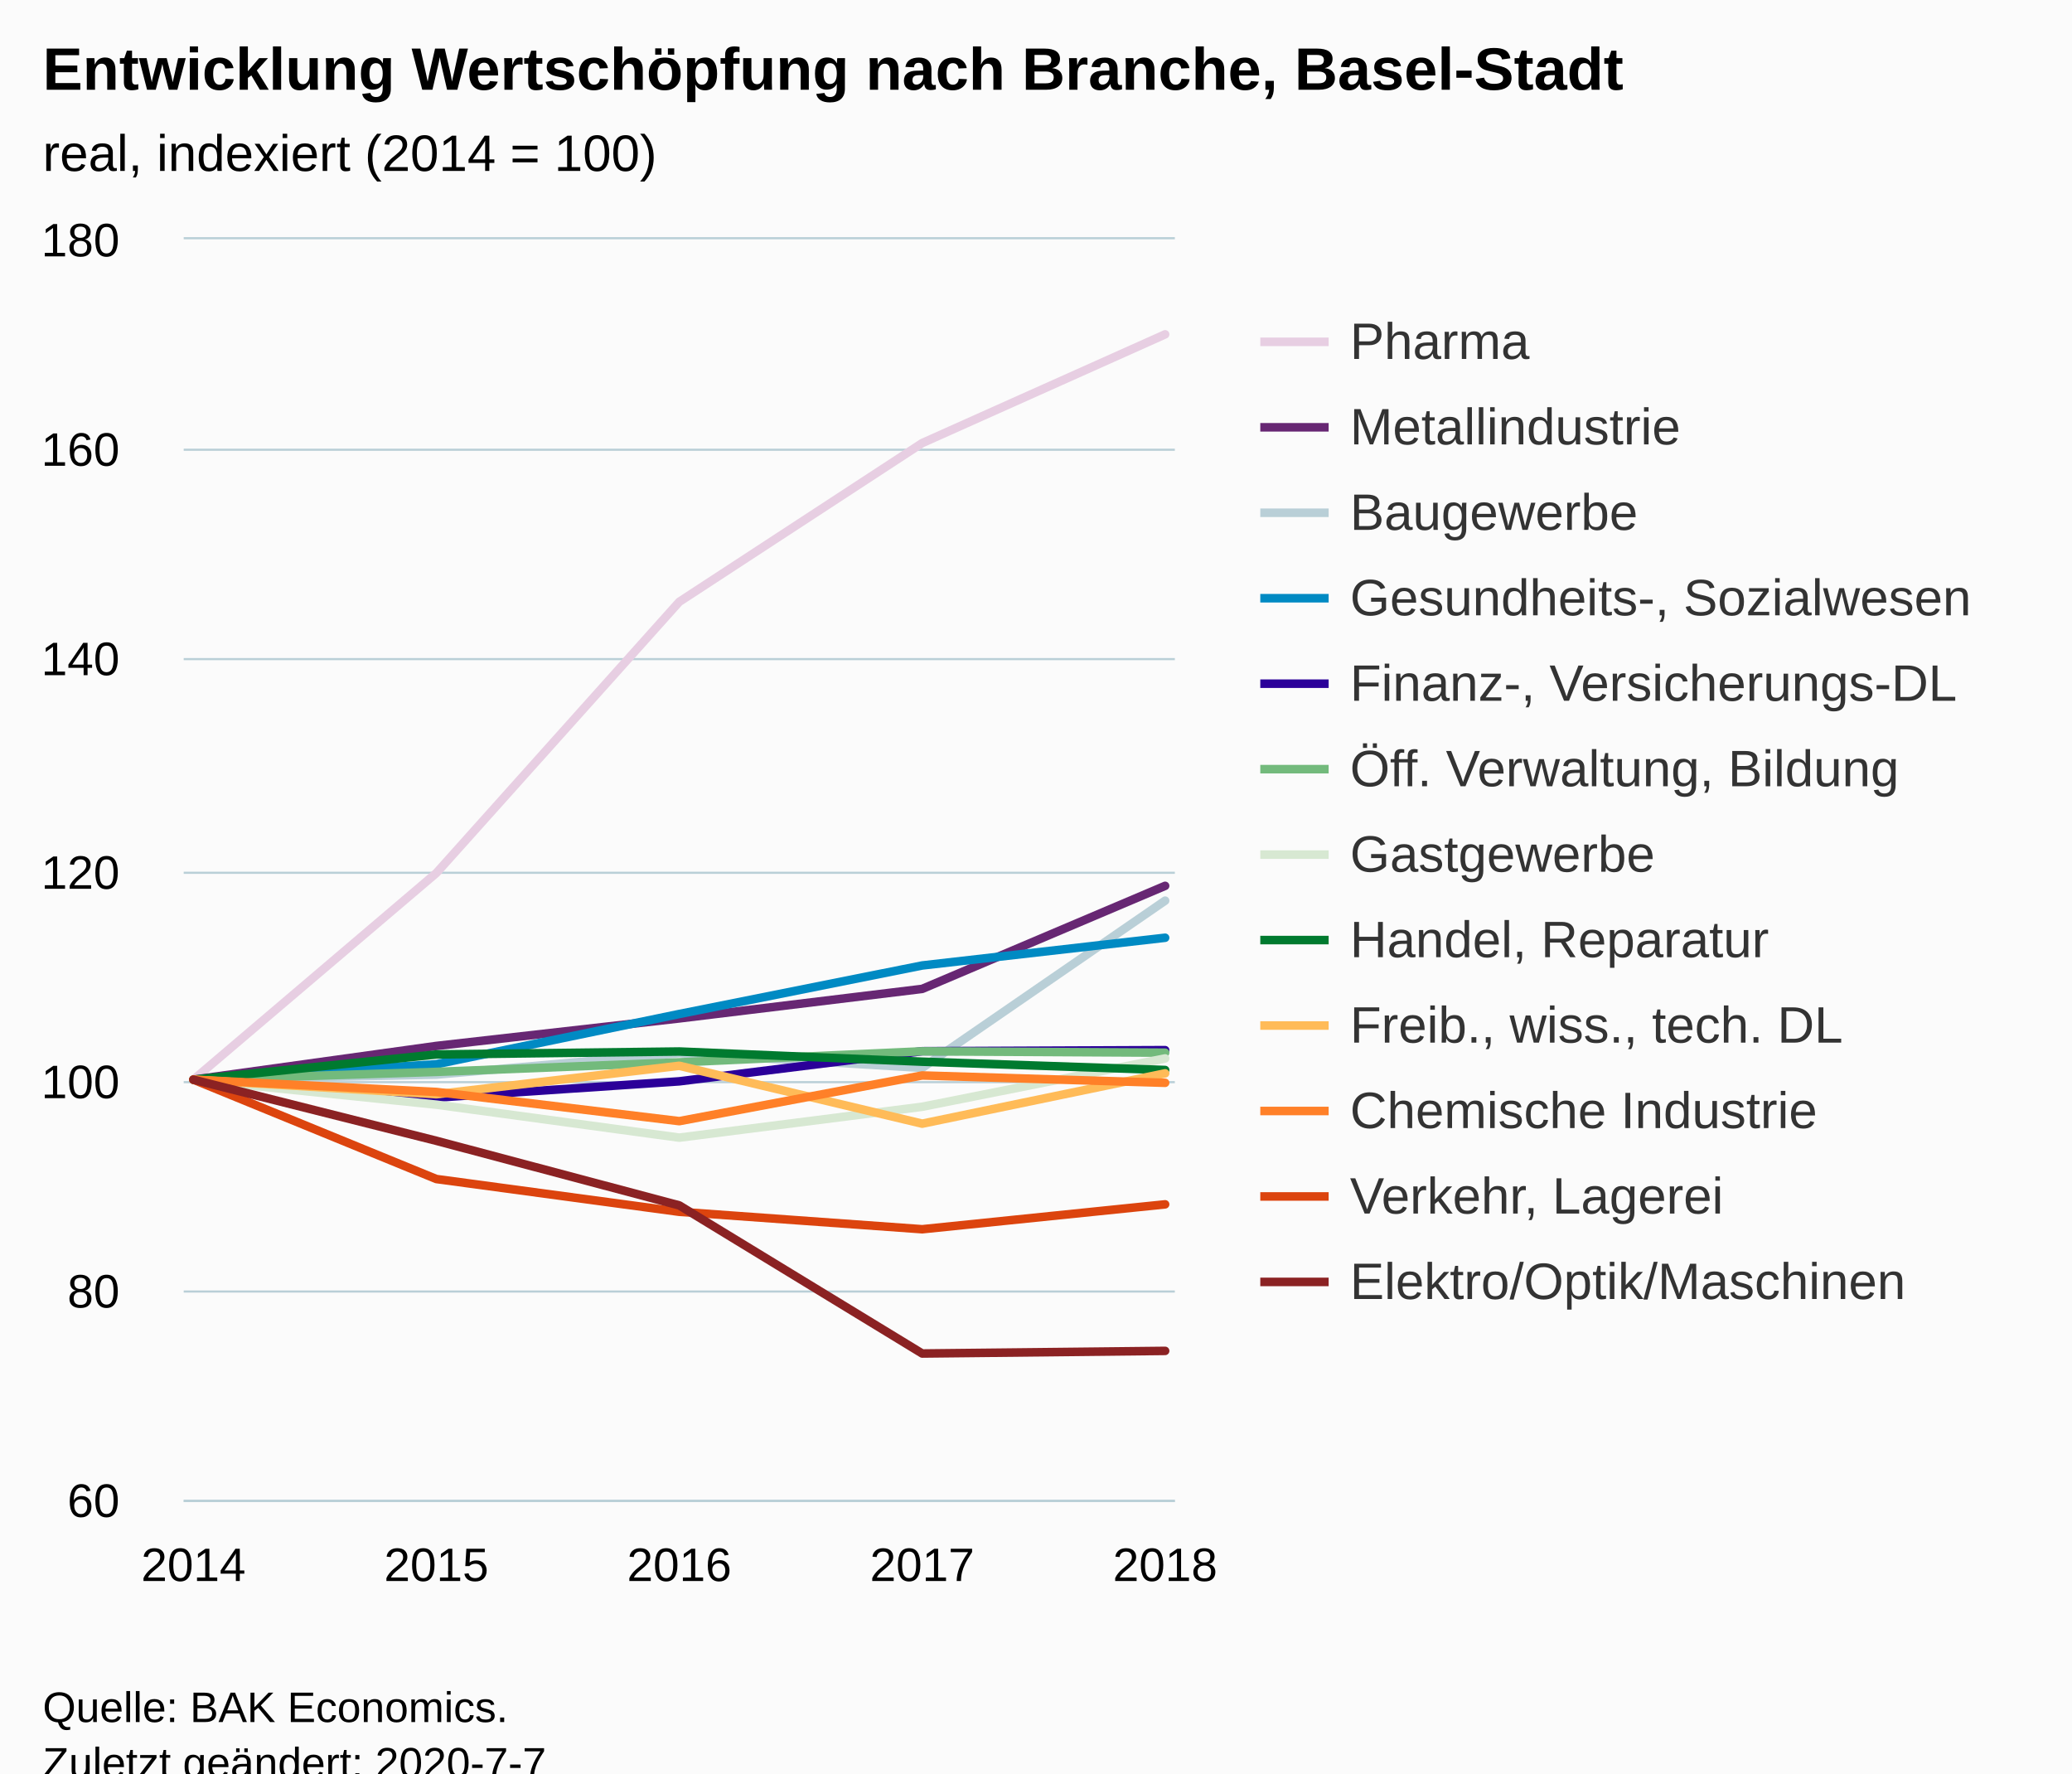
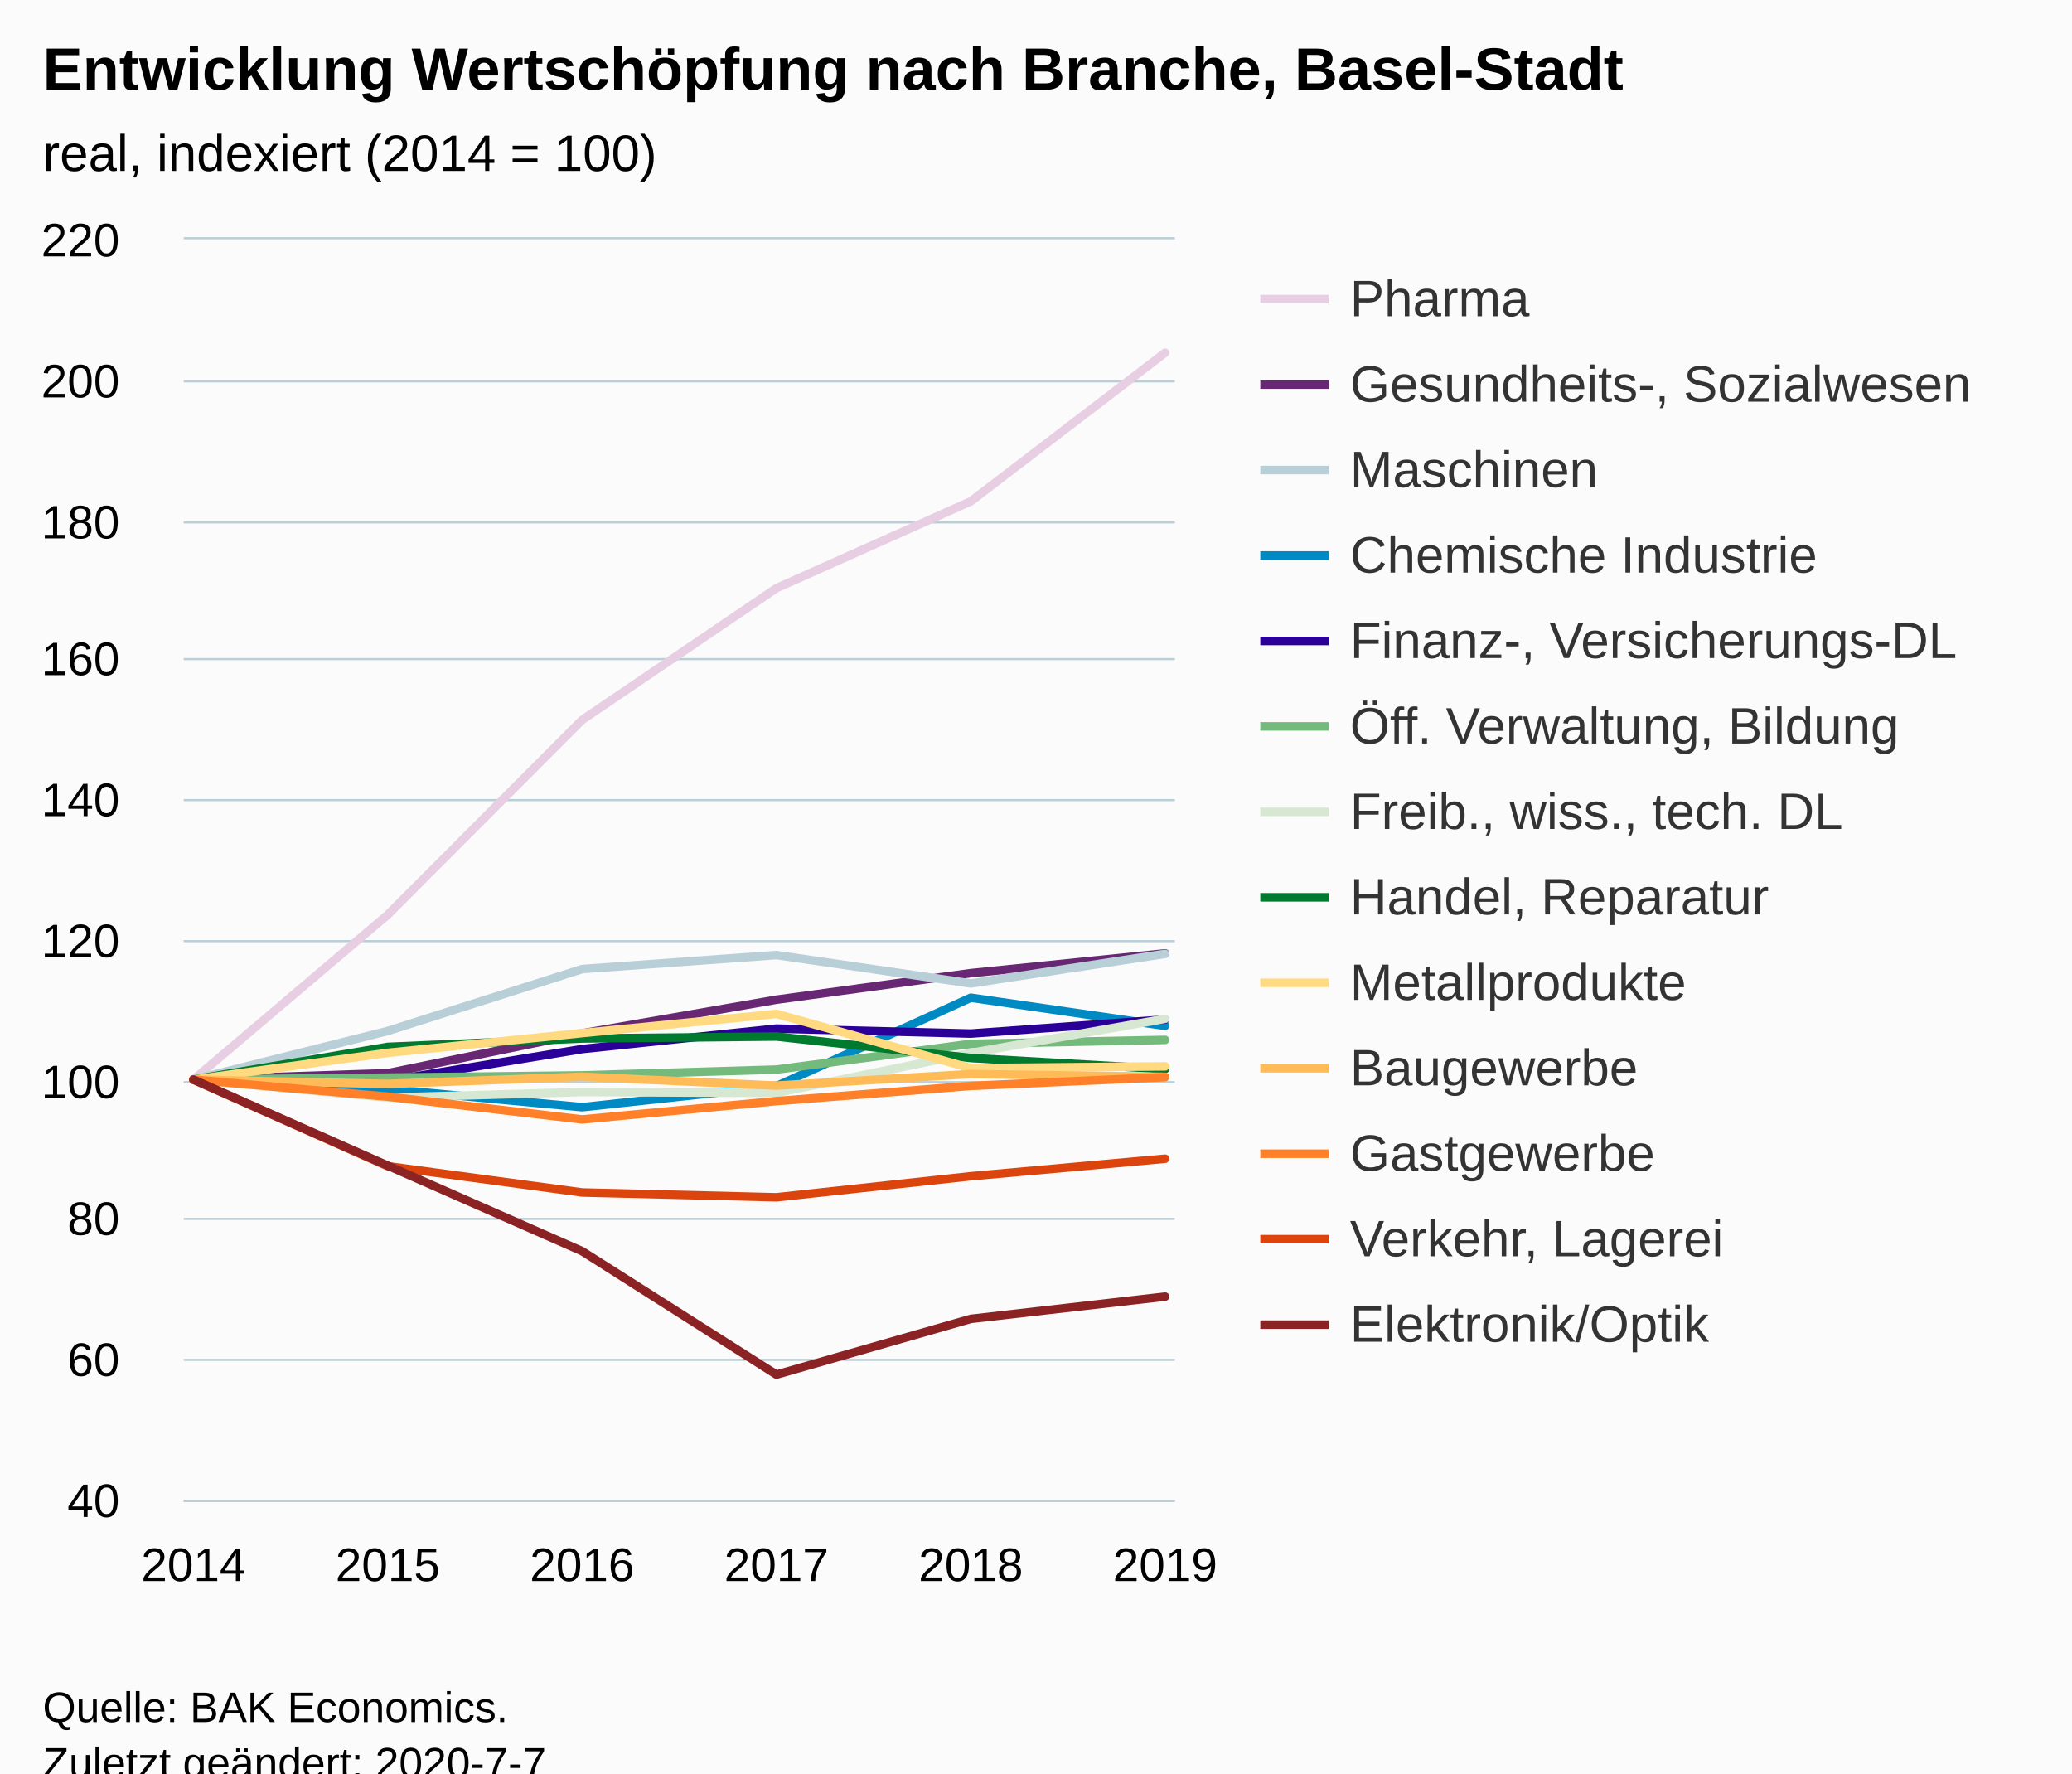
<svg xmlns="http://www.w3.org/2000/svg" version="1.1" class="highcharts-root" style="font-family:Arial;font-size:12px;" viewBox="0 0 485 415">
  <defs>
-     <clipPath id="highcharts-fdzsf23-66-">
+     <clipPath id="highcharts-2fx3riu-85-">
      <rect x="0" y="0" width="232" height="295" fill="none" />
    </clipPath>
-     <clipPath id="highcharts-fdzsf23-72-">
+     <clipPath id="highcharts-2fx3riu-92-">
      <rect x="0" y="0" width="232" height="295" fill="none" />
+     </clipPath>
+     <clipPath id="highcharts-2fx3riu-165-">
+       <rect x="43" y="56" width="232" height="295" fill="none" />
    </clipPath>
  </defs>
  <rect fill="#fbfbfb" class="highcharts-background" x="0" y="0" width="485" height="428" rx="0" ry="0" />
  <rect fill="none" class="highcharts-plot-background" x="43" y="56" width="232" height="295" />
  <g class="highcharts-pane-group" data-z-index="0" />
  <g class="highcharts-grid highcharts-xaxis-grid" data-z-index="1">
    <path fill="none" data-z-index="1" class="highcharts-grid-line" d="M 44.5 56 L 44.5 351" opacity="1" />
-     <path fill="none" data-z-index="1" class="highcharts-grid-line" d="M 101.5 56 L 101.5 351" opacity="1" />
-     <path fill="none" data-z-index="1" class="highcharts-grid-line" d="M 158.5 56 L 158.5 351" opacity="1" />
-     <path fill="none" data-z-index="1" class="highcharts-grid-line" d="M 215.5 56 L 215.5 351" opacity="1" />
+     <path fill="none" data-z-index="1" class="highcharts-grid-line" d="M 90.5 56 L 90.5 351" opacity="1" />
+     <path fill="none" data-z-index="1" class="highcharts-grid-line" d="M 135.5 56 L 135.5 351" opacity="1" />
+     <path fill="none" data-z-index="1" class="highcharts-grid-line" d="M 181.5 56 L 181.5 351" opacity="1" />
+     <path fill="none" data-z-index="1" class="highcharts-grid-line" d="M 226.5 56 L 226.5 351" opacity="1" />
    <path fill="none" data-z-index="1" class="highcharts-grid-line" d="M 272.5 56 L 272.5 351" opacity="1" />
  </g>
  <g class="highcharts-grid highcharts-yaxis-grid" data-z-index="1">
    <path fill="none" stroke="#B9CFD7" stroke-width="0.5" data-z-index="1" class="highcharts-grid-line" d="M 43 351.25 L 275 351.25" opacity="1" />
-     <path fill="none" stroke="#B9CFD7" stroke-width="0.5" data-z-index="1" class="highcharts-grid-line" d="M 43 302.25 L 275 302.25" opacity="1" />
+     <path fill="none" stroke="#B9CFD7" stroke-width="0.5" data-z-index="1" class="highcharts-grid-line" d="M 43 318.25 L 275 318.25" opacity="1" />
+     <path fill="none" stroke="#B9CFD7" stroke-width="0.5" data-z-index="1" class="highcharts-grid-line" d="M 43 285.25 L 275 285.25" opacity="1" />
    <path fill="none" stroke="#B9CFD7" stroke-width="0.5" data-z-index="1" class="highcharts-grid-line" d="M 43 253.25 L 275 253.25" opacity="1" />
-     <path fill="none" stroke="#B9CFD7" stroke-width="0.5" data-z-index="1" class="highcharts-grid-line" d="M 43 204.25 L 275 204.25" opacity="1" />
+     <path fill="none" stroke="#B9CFD7" stroke-width="0.5" data-z-index="1" class="highcharts-grid-line" d="M 43 220.25 L 275 220.25" opacity="1" />
+     <path fill="none" stroke="#B9CFD7" stroke-width="0.5" data-z-index="1" class="highcharts-grid-line" d="M 43 187.25 L 275 187.25" opacity="1" />
    <path fill="none" stroke="#B9CFD7" stroke-width="0.5" data-z-index="1" class="highcharts-grid-line" d="M 43 154.25 L 275 154.25" opacity="1" />
-     <path fill="none" stroke="#B9CFD7" stroke-width="0.5" data-z-index="1" class="highcharts-grid-line" d="M 43 105.25 L 275 105.25" opacity="1" />
+     <path fill="none" stroke="#B9CFD7" stroke-width="0.5" data-z-index="1" class="highcharts-grid-line" d="M 43 122.25 L 275 122.25" opacity="1" />
+     <path fill="none" stroke="#B9CFD7" stroke-width="0.5" data-z-index="1" class="highcharts-grid-line" d="M 43 89.25 L 275 89.25" opacity="1" />
    <path fill="none" stroke="#B9CFD7" stroke-width="0.5" data-z-index="1" class="highcharts-grid-line" d="M 43 55.75 L 275 55.75" opacity="1" />
  </g>
  <rect fill="none" class="highcharts-plot-border" data-z-index="1" x="43" y="56" width="232" height="295" />
  <g class="highcharts-axis highcharts-xaxis" data-z-index="2">
    <path fill="none" class="highcharts-axis-line" stroke="#B9CFD7" stroke-width="0.5" data-z-index="7" d="M 43 351.25 L 275 351.25" />
  </g>
  <g class="highcharts-axis highcharts-yaxis" data-z-index="2">
    <path fill="none" class="highcharts-axis-line" data-z-index="7" d="M 43 56 L 43 351" />
  </g>
  <g class="highcharts-series-group" data-z-index="3">
-     <g class="highcharts-series highcharts-series-0 highcharts-line-series" data-z-index="0.1" opacity="1" transform="translate(43,56) scale(1 1)" clip-path="url(#highcharts-fdzsf23-72-)">
-       <path fill="none" d="M 2.275 196.667 L 59.137 148.311 L 116 84.837 L 172.863 47.692 L 229.725 22.248" class="highcharts-graph" data-z-index="1" stroke="#E7CEE2" stroke-width="2" stroke-linejoin="round" stroke-linecap="round" />
+     <g class="highcharts-series highcharts-series-0 highcharts-line-series" data-z-index="0.1" opacity="1" transform="translate(43,56) scale(1 1)" clip-path="url(#highcharts-2fx3riu-92-)">
+       <path fill="none" d="M 2.275 196.667 L 47.765 158.071 L 93.255 112.493 L 138.745 81.649 L 184.235 61.327 L 229.725 26.55" class="highcharts-graph" data-z-index="1" stroke="#E7CEE2" stroke-width="2" stroke-linejoin="round" stroke-linecap="round" />
    </g>
    <g class="highcharts-markers highcharts-series-0 highcharts-line-series" data-z-index="0.1" opacity="1" transform="translate(43,56) scale(1 1)" clip-path="none" />
-     <g class="highcharts-series highcharts-series-1 highcharts-line-series" data-z-index="0.1" opacity="1" transform="translate(43,56) scale(1 1)" clip-path="url(#highcharts-fdzsf23-72-)">
-       <path fill="none" d="M 2.275 196.667 L 59.137 188.775 L 116 182.335 L 172.863 175.427 L 229.725 151.31" class="highcharts-graph" data-z-index="1" stroke="#672773" stroke-width="2" stroke-linejoin="round" stroke-linecap="round" />
+     <g class="highcharts-series highcharts-series-1 highcharts-line-series" data-z-index="0.1" opacity="1" transform="translate(43,56) scale(1 1)" clip-path="url(#highcharts-2fx3riu-92-)">
+       <path fill="none" d="M 2.275 196.667 L 47.765 195.159 L 93.255 185.834 L 138.745 177.951 L 184.235 171.739 L 229.725 167.118" class="highcharts-graph" data-z-index="1" stroke="#672773" stroke-width="2" stroke-linejoin="round" stroke-linecap="round" />
    </g>
    <g class="highcharts-markers highcharts-series-1 highcharts-line-series" data-z-index="0.1" opacity="1" transform="translate(43,56) scale(1 1)" clip-path="none" />
-     <g class="highcharts-series highcharts-series-2 highcharts-line-series" data-z-index="0.1" opacity="1" transform="translate(43,56) scale(1 1)" clip-path="url(#highcharts-fdzsf23-72-)">
-       <path fill="none" d="M 2.275 196.667 L 59.137 195.487 L 116 190.472 L 172.863 193.913 L 229.725 154.777" class="highcharts-graph" data-z-index="1" stroke="#B9CFD7" stroke-width="2" stroke-linejoin="round" stroke-linecap="round" />
+     <g class="highcharts-series highcharts-series-2 highcharts-line-series" data-z-index="0.1" opacity="1" transform="translate(43,56) scale(1 1)" clip-path="url(#highcharts-2fx3riu-92-)">
+       <path fill="none" d="M 2.275 196.667 L 47.765 185.276 L 93.255 170.789 L 138.745 167.511 L 184.235 174.148 L 229.725 167.232" class="highcharts-graph" data-z-index="1" stroke="#B9CFD7" stroke-width="2" stroke-linejoin="round" stroke-linecap="round" />
    </g>
    <g class="highcharts-markers highcharts-series-2 highcharts-line-series" data-z-index="0.1" opacity="1" transform="translate(43,56) scale(1 1)" clip-path="none" />
-     <g class="highcharts-series highcharts-series-3 highcharts-line-series" data-z-index="0.1" opacity="1" transform="translate(43,56) scale(1 1)" clip-path="url(#highcharts-fdzsf23-72-)">
-       <path fill="none" d="M 2.275 196.667 L 59.137 193.053 L 116 181.302 L 172.863 169.945 L 229.725 163.455" class="highcharts-graph" data-z-index="1" stroke="#008AC3" stroke-width="2" stroke-linejoin="round" stroke-linecap="round" />
+     <g class="highcharts-series highcharts-series-3 highcharts-line-series" data-z-index="0.1" opacity="1" transform="translate(43,56) scale(1 1)" clip-path="url(#highcharts-2fx3riu-92-)">
+       <path fill="none" d="M 2.275 196.667 L 47.765 198.863 L 93.255 203.108 L 138.745 198.191 L 184.235 177.492 L 229.725 184.08" class="highcharts-graph" data-z-index="1" stroke="#008AC3" stroke-width="2" stroke-linejoin="round" stroke-linecap="round" />
    </g>
    <g class="highcharts-markers highcharts-series-3 highcharts-line-series" data-z-index="0.1" opacity="1" transform="translate(43,56) scale(1 1)" clip-path="none" />
-     <g class="highcharts-series highcharts-series-4 highcharts-line-series" data-z-index="0.1" opacity="1" transform="translate(43,56) scale(1 1)" clip-path="url(#highcharts-fdzsf23-72-)">
-       <path fill="none" d="M 2.275 196.667 L 59.137 200.87 L 116 197.06 L 172.863 190.005 L 229.725 189.759" class="highcharts-graph" data-z-index="1" stroke="#2B0099" stroke-width="2" stroke-linejoin="round" stroke-linecap="round" />
+     <g class="highcharts-series highcharts-series-4 highcharts-line-series" data-z-index="0.1" opacity="1" transform="translate(43,56) scale(1 1)" clip-path="url(#highcharts-2fx3riu-92-)">
+       <path fill="none" d="M 2.275 196.667 L 47.765 196.962 L 93.255 189.505 L 138.745 184.719 L 184.235 185.883 L 229.725 182.589" class="highcharts-graph" data-z-index="1" stroke="#2B0099" stroke-width="2" stroke-linejoin="round" stroke-linecap="round" />
    </g>
    <g class="highcharts-markers highcharts-series-4 highcharts-line-series" data-z-index="0.1" opacity="1" transform="translate(43,56) scale(1 1)" clip-path="none" />
-     <g class="highcharts-series highcharts-series-5 highcharts-line-series" data-z-index="0.1" opacity="1" transform="translate(43,56) scale(1 1)" clip-path="url(#highcharts-fdzsf23-72-)">
-       <path fill="none" d="M 2.275 196.667 L 59.137 194.848 L 116 192.61 L 172.863 190.029 L 229.725 190.349" class="highcharts-graph" data-z-index="1" stroke="#73BA7C" stroke-width="2" stroke-linejoin="round" stroke-linecap="round" />
+     <g class="highcharts-series highcharts-series-5 highcharts-line-series" data-z-index="0.1" opacity="1" transform="translate(43,56) scale(1 1)" clip-path="url(#highcharts-2fx3riu-92-)">
+       <path fill="none" d="M 2.275 196.667 L 47.765 196.191 L 93.255 195.667 L 138.745 194.307 L 184.235 188.292 L 229.725 187.358" class="highcharts-graph" data-z-index="1" stroke="#73BA7C" stroke-width="2" stroke-linejoin="round" stroke-linecap="round" />
    </g>
    <g class="highcharts-markers highcharts-series-5 highcharts-line-series" data-z-index="0.1" opacity="1" transform="translate(43,56) scale(1 1)" clip-path="none" />
-     <g class="highcharts-series highcharts-series-6 highcharts-line-series" data-z-index="0.1" opacity="1" transform="translate(43,56) scale(1 1)" clip-path="url(#highcharts-fdzsf23-72-)">
-       <path fill="none" d="M 2.275 196.667 L 59.137 202.517 L 116 210.237 L 172.863 203.009 L 229.725 191.701" class="highcharts-graph" data-z-index="1" stroke="#D7E8D2" stroke-width="2" stroke-linejoin="round" stroke-linecap="round" />
+     <g class="highcharts-series highcharts-series-6 highcharts-line-series" data-z-index="0.1" opacity="1" transform="translate(43,56) scale(1 1)" clip-path="url(#highcharts-2fx3riu-92-)">
+       <path fill="none" d="M 2.275 196.667 L 47.765 200.879 L 93.255 199.567 L 138.745 199.764 L 184.235 190.423 L 229.725 182.425" class="highcharts-graph" data-z-index="1" stroke="#D7E8D2" stroke-width="2" stroke-linejoin="round" stroke-linecap="round" />
    </g>
    <g class="highcharts-markers highcharts-series-6 highcharts-line-series" data-z-index="0.1" opacity="1" transform="translate(43,56) scale(1 1)" clip-path="none" />
-     <g class="highcharts-series highcharts-series-7 highcharts-line-series" data-z-index="0.1" opacity="1" transform="translate(43,56) scale(1 1)" clip-path="url(#highcharts-fdzsf23-72-)">
-       <path fill="none" d="M 2.275 196.667 L 59.137 190.767 L 116 190.078 L 172.863 192.463 L 229.725 194.405" class="highcharts-graph" data-z-index="1" stroke="#007A2F" stroke-width="2" stroke-linejoin="round" stroke-linecap="round" />
+     <g class="highcharts-series highcharts-series-7 highcharts-line-series" data-z-index="0.1" opacity="1" transform="translate(43,56) scale(1 1)" clip-path="url(#highcharts-2fx3riu-92-)">
+       <path fill="none" d="M 2.275 196.667 L 47.765 188.997 L 93.255 187.03 L 138.745 186.571 L 184.235 191.602 L 229.725 194.192" class="highcharts-graph" data-z-index="1" stroke="#007A2F" stroke-width="2" stroke-linejoin="round" stroke-linecap="round" />
    </g>
    <g class="highcharts-markers highcharts-series-7 highcharts-line-series" data-z-index="0.1" opacity="1" transform="translate(43,56) scale(1 1)" clip-path="none" />
-     <g class="highcharts-series highcharts-series-8 highcharts-line-series" data-z-index="0.1" opacity="1" transform="translate(43,56) scale(1 1)" clip-path="url(#highcharts-fdzsf23-72-)">
-       <path fill="none" d="M 2.275 196.667 L 59.137 200.084 L 116 193.422 L 172.863 206.967 L 229.725 195.192" class="highcharts-graph" data-z-index="1" stroke="#FFBB58" stroke-width="2" stroke-linejoin="round" stroke-linecap="round" />
+     <g class="highcharts-series highcharts-series-8 highcharts-line-series" data-z-index="0.1" opacity="1" transform="translate(43,56) scale(1 1)" clip-path="url(#highcharts-2fx3riu-92-)">
+       <path fill="none" d="M 2.275 196.667 L 47.765 190.39 L 93.255 185.768 L 138.745 181.278 L 184.235 193.979 L 229.725 193.553" class="highcharts-graph" data-z-index="1" stroke="#FFDA80" stroke-width="2" stroke-linejoin="round" stroke-linecap="round" />
    </g>
    <g class="highcharts-markers highcharts-series-8 highcharts-line-series" data-z-index="0.1" opacity="1" transform="translate(43,56) scale(1 1)" clip-path="none" />
-     <g class="highcharts-series highcharts-series-9 highcharts-line-series" data-z-index="0.1" opacity="1" transform="translate(43,56) scale(1 1)" clip-path="url(#highcharts-fdzsf23-72-)">
-       <path fill="none" d="M 2.275 196.667 L 59.137 199.543 L 116 206.377 L 172.863 195.683 L 229.725 197.404" class="highcharts-graph" data-z-index="1" stroke="#FF8028" stroke-width="2" stroke-linejoin="round" stroke-linecap="round" />
+     <g class="highcharts-series highcharts-series-9 highcharts-line-series" data-z-index="0.1" opacity="1" transform="translate(43,56) scale(1 1)" clip-path="url(#highcharts-2fx3riu-92-)">
+       <path fill="none" d="M 2.275 196.667 L 47.765 197.666 L 93.255 195.978 L 138.745 198.06 L 184.235 195.356 L 229.725 196.011" class="highcharts-graph" data-z-index="1" stroke="#FFBB58" stroke-width="2" stroke-linejoin="round" stroke-linecap="round" />
    </g>
    <g class="highcharts-markers highcharts-series-9 highcharts-line-series" data-z-index="0.1" opacity="1" transform="translate(43,56) scale(1 1)" clip-path="none" />
-     <g class="highcharts-series highcharts-series-10 highcharts-line-series" data-z-index="0.1" opacity="1" transform="translate(43,56) scale(1 1)" clip-path="url(#highcharts-fdzsf23-72-)">
-       <path fill="none" d="M 2.275 196.667 L 59.137 219.922 L 116 227.592 L 172.863 231.673 L 229.725 225.847" class="highcharts-graph" data-z-index="1" stroke="#DC440E" stroke-width="2" stroke-linejoin="round" stroke-linecap="round" />
+     <g class="highcharts-series highcharts-series-10 highcharts-line-series" data-z-index="0.1" opacity="1" transform="translate(43,56) scale(1 1)" clip-path="url(#highcharts-2fx3riu-92-)">
+       <path fill="none" d="M 2.275 196.667 L 47.765 200.649 L 93.255 205.976 L 138.745 201.682 L 184.235 198.125 L 229.725 196.077" class="highcharts-graph" data-z-index="1" stroke="#FF8028" stroke-width="2" stroke-linejoin="round" stroke-linecap="round" />
    </g>
    <g class="highcharts-markers highcharts-series-10 highcharts-line-series" data-z-index="0.1" opacity="1" transform="translate(43,56) scale(1 1)" clip-path="none" />
-     <g class="highcharts-series highcharts-series-11 highcharts-line-series" data-z-index="0.1" opacity="1" transform="translate(43,56) scale(1 1)" clip-path="url(#highcharts-fdzsf23-72-)">
-       <path fill="none" d="M 2.275 196.667 L 59.137 210.974 L 116 226.093 L 172.863 260.755 L 229.725 260.141" class="highcharts-graph" data-z-index="1" stroke="#8B2223" stroke-width="2" stroke-linejoin="round" stroke-linecap="round" />
+     <g class="highcharts-series highcharts-series-11 highcharts-line-series" data-z-index="0.1" opacity="1" transform="translate(43,56) scale(1 1)" clip-path="url(#highcharts-2fx3riu-92-)">
+       <path fill="none" d="M 2.275 196.667 L 47.765 216.923 L 93.255 223.069 L 138.745 224.2 L 184.235 219.267 L 229.725 215.17" class="highcharts-graph" data-z-index="1" stroke="#DC440E" stroke-width="2" stroke-linejoin="round" stroke-linecap="round" />
    </g>
    <g class="highcharts-markers highcharts-series-11 highcharts-line-series" data-z-index="0.1" opacity="1" transform="translate(43,56) scale(1 1)" clip-path="none" />
+     <g class="highcharts-series highcharts-series-12 highcharts-line-series" data-z-index="0.1" opacity="1" transform="translate(43,56) scale(1 1)" clip-path="url(#highcharts-2fx3riu-92-)">
+       <path fill="none" d="M 2.275 196.667 L 47.765 216.792 L 93.255 236.803 L 138.745 265.697 L 184.235 252.651 L 229.725 247.439" class="highcharts-graph" data-z-index="1" stroke="#8B2223" stroke-width="2" stroke-linejoin="round" stroke-linecap="round" />
+     </g>
+     <g class="highcharts-markers highcharts-series-12 highcharts-line-series" data-z-index="0.1" opacity="1" transform="translate(43,56) scale(1 1)" clip-path="none" />
  </g>
  <text x="10" text-anchor="start" class="highcharts-title" data-z-index="4" style="color:#000000;font-size:14px;font-weight:bold;fill:#000000;" y="21">
    <tspan>Entwicklung Wertschöpfung nach Branche, Basel-Stadt</tspan>
  </text>
  <text x="10" text-anchor="start" class="highcharts-subtitle" data-z-index="4" style="color:#000000;font-size:12px;font-weight:normal;fill:#000000;" y="40">
    <tspan>real, indexiert (2014 = 100)</tspan>
  </text>
  <text x="10" text-anchor="start" class="highcharts-caption" data-z-index="4" style="color:#666666;fill:#666666;" y="385" />
-   <g class="highcharts-legend" data-z-index="7" transform="translate(287,66)">
-     <rect fill="none" class="highcharts-legend-box" rx="0" ry="0" x="0" y="0" width="188" height="251" visibility="visible" />
+   <g class="highcharts-legend" data-z-index="7" transform="translate(287,56)">
+     <rect fill="none" class="highcharts-legend-box" rx="0" ry="0" x="0" y="0" width="188" height="271" visibility="visible" />
    <g data-z-index="1">
      <g>
        <g class="highcharts-legend-item highcharts-line-series highcharts-color-undefined highcharts-series-0" data-z-index="1" transform="translate(8,3)">
          <path fill="none" d="M 0 11 L 16 11" class="highcharts-graph" stroke="#E7CEE2" stroke-width="2" />
          <text x="21" style="color:#333333;cursor:pointer;font-size:12px;font-weight:normal;fill:#333333;" text-anchor="start" data-z-index="2" y="15">
            <tspan>Pharma</tspan>
          </text>
        </g>
        <g class="highcharts-legend-item highcharts-line-series highcharts-color-undefined highcharts-series-1" data-z-index="1" transform="translate(8,23)">
          <path fill="none" d="M 0 11 L 16 11" class="highcharts-graph" stroke="#672773" stroke-width="2" />
          <text x="21" y="15" style="color:#333333;cursor:pointer;font-size:12px;font-weight:normal;fill:#333333;" text-anchor="start" data-z-index="2">
-             <tspan>Metallindustrie</tspan>
+             <tspan>Gesundheits-, Sozialwesen</tspan>
          </text>
        </g>
        <g class="highcharts-legend-item highcharts-line-series highcharts-color-undefined highcharts-series-2" data-z-index="1" transform="translate(8,43)">
          <path fill="none" d="M 0 11 L 16 11" class="highcharts-graph" stroke="#B9CFD7" stroke-width="2" />
          <text x="21" y="15" style="color:#333333;cursor:pointer;font-size:12px;font-weight:normal;fill:#333333;" text-anchor="start" data-z-index="2">
-             <tspan>Baugewerbe</tspan>
+             <tspan>Maschinen</tspan>
          </text>
        </g>
        <g class="highcharts-legend-item highcharts-line-series highcharts-color-undefined highcharts-series-3" data-z-index="1" transform="translate(8,63)">
          <path fill="none" d="M 0 11 L 16 11" class="highcharts-graph" stroke="#008AC3" stroke-width="2" />
          <text x="21" y="15" style="color:#333333;cursor:pointer;font-size:12px;font-weight:normal;fill:#333333;" text-anchor="start" data-z-index="2">
-             <tspan>Gesundheits-, Sozialwesen</tspan>
+             <tspan>Chemische Industrie</tspan>
          </text>
        </g>
        <g class="highcharts-legend-item highcharts-line-series highcharts-color-undefined highcharts-series-4" data-z-index="1" transform="translate(8,83)">
          <path fill="none" d="M 0 11 L 16 11" class="highcharts-graph" stroke="#2B0099" stroke-width="2" />
          <text x="21" y="15" style="color:#333333;cursor:pointer;font-size:12px;font-weight:normal;fill:#333333;" text-anchor="start" data-z-index="2">
            <tspan>Finanz-, Versicherungs-DL</tspan>
          </text>
        </g>
        <g class="highcharts-legend-item highcharts-line-series highcharts-color-undefined highcharts-series-5" data-z-index="1" transform="translate(8,103)">
          <path fill="none" d="M 0 11 L 16 11" class="highcharts-graph" stroke="#73BA7C" stroke-width="2" />
          <text x="21" y="15" style="color:#333333;cursor:pointer;font-size:12px;font-weight:normal;fill:#333333;" text-anchor="start" data-z-index="2">
            <tspan>Öff. Verwaltung, Bildung</tspan>
          </text>
        </g>
        <g class="highcharts-legend-item highcharts-line-series highcharts-color-undefined highcharts-series-6" data-z-index="1" transform="translate(8,123)">
          <path fill="none" d="M 0 11 L 16 11" class="highcharts-graph" stroke="#D7E8D2" stroke-width="2" />
          <text x="21" y="15" style="color:#333333;cursor:pointer;font-size:12px;font-weight:normal;fill:#333333;" text-anchor="start" data-z-index="2">
-             <tspan>Gastgewerbe</tspan>
+             <tspan>Freib., wiss., tech. DL</tspan>
          </text>
        </g>
        <g class="highcharts-legend-item highcharts-line-series highcharts-color-undefined highcharts-series-7" data-z-index="1" transform="translate(8,143)">
          <path fill="none" d="M 0 11 L 16 11" class="highcharts-graph" stroke="#007A2F" stroke-width="2" />
          <text x="21" y="15" style="color:#333333;cursor:pointer;font-size:12px;font-weight:normal;fill:#333333;" text-anchor="start" data-z-index="2">
            <tspan>Handel, Reparatur</tspan>
          </text>
        </g>
        <g class="highcharts-legend-item highcharts-line-series highcharts-color-undefined highcharts-series-8" data-z-index="1" transform="translate(8,163)">
+           <path fill="none" d="M 0 11 L 16 11" class="highcharts-graph" stroke="#FFDA80" stroke-width="2" />
+           <text x="21" y="15" style="color:#333333;cursor:pointer;font-size:12px;font-weight:normal;fill:#333333;" text-anchor="start" data-z-index="2">
+             <tspan>Metallprodukte</tspan>
+           </text>
+         </g>
+         <g class="highcharts-legend-item highcharts-line-series highcharts-color-undefined highcharts-series-9" data-z-index="1" transform="translate(8,183)">
          <path fill="none" d="M 0 11 L 16 11" class="highcharts-graph" stroke="#FFBB58" stroke-width="2" />
          <text x="21" y="15" style="color:#333333;cursor:pointer;font-size:12px;font-weight:normal;fill:#333333;" text-anchor="start" data-z-index="2">
-             <tspan>Freib., wiss., tech. DL</tspan>
-           </text>
-         </g>
-         <g class="highcharts-legend-item highcharts-line-series highcharts-color-undefined highcharts-series-9" data-z-index="1" transform="translate(8,183)">
+             <tspan>Baugewerbe</tspan>
+           </text>
+         </g>
+         <g class="highcharts-legend-item highcharts-line-series highcharts-color-undefined highcharts-series-10" data-z-index="1" transform="translate(8,203)">
          <path fill="none" d="M 0 11 L 16 11" class="highcharts-graph" stroke="#FF8028" stroke-width="2" />
          <text x="21" y="15" style="color:#333333;cursor:pointer;font-size:12px;font-weight:normal;fill:#333333;" text-anchor="start" data-z-index="2">
-             <tspan>Chemische Industrie</tspan>
-           </text>
-         </g>
-         <g class="highcharts-legend-item highcharts-line-series highcharts-color-undefined highcharts-series-10" data-z-index="1" transform="translate(8,203)">
+             <tspan>Gastgewerbe</tspan>
+           </text>
+         </g>
+         <g class="highcharts-legend-item highcharts-line-series highcharts-color-undefined highcharts-series-11" data-z-index="1" transform="translate(8,223)">
          <path fill="none" d="M 0 11 L 16 11" class="highcharts-graph" stroke="#DC440E" stroke-width="2" />
          <text x="21" y="15" style="color:#333333;cursor:pointer;font-size:12px;font-weight:normal;fill:#333333;" text-anchor="start" data-z-index="2">
            <tspan>Verkehr, Lagerei</tspan>
          </text>
        </g>
-         <g class="highcharts-legend-item highcharts-line-series highcharts-color-undefined highcharts-series-11" data-z-index="1" transform="translate(8,223)">
+         <g class="highcharts-legend-item highcharts-line-series highcharts-color-undefined highcharts-series-12" data-z-index="1" transform="translate(8,243)">
          <path fill="none" d="M 0 11 L 16 11" class="highcharts-graph" stroke="#8B2223" stroke-width="2" />
          <text x="21" y="15" style="color:#333333;cursor:pointer;font-size:12px;font-weight:normal;fill:#333333;" text-anchor="start" data-z-index="2">
-             <tspan>Elektro/Optik/Maschinen</tspan>
+             <tspan>Elektronik/Optik</tspan>
          </text>
        </g>
      </g>
    </g>
  </g>
  <g class="highcharts-axis-labels highcharts-xaxis-labels" data-z-index="7">
    <text x="45.275" style="color:#000000;cursor:default;font-size:11px;fill:#000000;" text-anchor="middle" transform="translate(0,0)" y="370" opacity="1">2014</text>
-     <text x="102.137" style="color:#000000;cursor:default;font-size:11px;fill:#000000;" text-anchor="middle" transform="translate(0,0)" y="370" opacity="1">2015</text>
-     <text x="159" style="color:#000000;cursor:default;font-size:11px;fill:#000000;" text-anchor="middle" transform="translate(0,0)" y="370" opacity="1">2016</text>
-     <text x="215.863" style="color:#000000;cursor:default;font-size:11px;fill:#000000;" text-anchor="middle" transform="translate(0,0)" y="370" opacity="1">2017</text>
-     <text x="272.725" style="color:#000000;cursor:default;font-size:11px;fill:#000000;" text-anchor="middle" transform="translate(0,0)" y="370" opacity="1">2018</text>
+     <text x="90.765" style="color:#000000;cursor:default;font-size:11px;fill:#000000;" text-anchor="middle" transform="translate(0,0)" y="370" opacity="1">2015</text>
+     <text x="136.255" style="color:#000000;cursor:default;font-size:11px;fill:#000000;" text-anchor="middle" transform="translate(0,0)" y="370" opacity="1">2016</text>
+     <text x="181.745" style="color:#000000;cursor:default;font-size:11px;fill:#000000;" text-anchor="middle" transform="translate(0,0)" y="370" opacity="1">2017</text>
+     <text x="227.235" style="color:#000000;cursor:default;font-size:11px;fill:#000000;" text-anchor="middle" transform="translate(0,0)" y="370" opacity="1">2018</text>
+     <text x="272.725" style="color:#000000;cursor:default;font-size:11px;fill:#000000;" text-anchor="middle" transform="translate(0,0)" y="370" opacity="1">2019</text>
  </g>
  <g class="highcharts-axis-labels highcharts-yaxis-labels" data-z-index="7">
-     <text x="28" style="color:#000000;cursor:default;font-size:11px;fill:#000000;" text-anchor="end" transform="translate(0,0)" y="355" opacity="1">60</text>
-     <text x="28" style="color:#000000;cursor:default;font-size:11px;fill:#000000;" text-anchor="end" transform="translate(0,0)" y="306" opacity="1">80</text>
+     <text x="28" style="color:#000000;cursor:default;font-size:11px;fill:#000000;" text-anchor="end" transform="translate(0,0)" y="355" opacity="1">40</text>
+     <text x="28" style="color:#000000;cursor:default;font-size:11px;fill:#000000;" text-anchor="end" transform="translate(0,0)" y="322" opacity="1">60</text>
+     <text x="28" style="color:#000000;cursor:default;font-size:11px;fill:#000000;" text-anchor="end" transform="translate(0,0)" y="289" opacity="1">80</text>
    <text x="28" style="color:#000000;cursor:default;font-size:11px;fill:#000000;" text-anchor="end" transform="translate(0,0)" y="257" opacity="1">100</text>
-     <text x="28" style="color:#000000;cursor:default;font-size:11px;fill:#000000;" text-anchor="end" transform="translate(0,0)" y="208" opacity="1">120</text>
-     <text x="28" style="color:#000000;cursor:default;font-size:11px;fill:#000000;" text-anchor="end" transform="translate(0,0)" y="158" opacity="1">140</text>
-     <text x="28" style="color:#000000;cursor:default;font-size:11px;fill:#000000;" text-anchor="end" transform="translate(0,0)" y="109" opacity="1">160</text>
-     <text x="28" style="color:#000000;cursor:default;font-size:11px;fill:#000000;" text-anchor="end" transform="translate(0,0)" y="60" opacity="1">180</text>
+     <text x="28" style="color:#000000;cursor:default;font-size:11px;fill:#000000;" text-anchor="end" transform="translate(0,0)" y="224" opacity="1">120</text>
+     <text x="28" style="color:#000000;cursor:default;font-size:11px;fill:#000000;" text-anchor="end" transform="translate(0,0)" y="191" opacity="1">140</text>
+     <text x="28" style="color:#000000;cursor:default;font-size:11px;fill:#000000;" text-anchor="end" transform="translate(0,0)" y="158" opacity="1">160</text>
+     <text x="28" style="color:#000000;cursor:default;font-size:11px;fill:#000000;" text-anchor="end" transform="translate(0,0)" y="126" opacity="1">180</text>
+     <text x="28" style="color:#000000;cursor:default;font-size:11px;fill:#000000;" text-anchor="end" transform="translate(0,0)" y="93" opacity="1">200</text>
+     <text x="28" style="color:#000000;cursor:default;font-size:11px;fill:#000000;" text-anchor="end" transform="translate(0,0)" y="60" opacity="1">220</text>
  </g>
  <text x="10" class="highcharts-credits" text-anchor="start" data-z-index="8" style="cursor:default;color:#000000;font-size:10px;fill:#000000;" y="403">
    <tspan>Quelle: BAK Economics.</tspan>
    <tspan x="10" dy="13">Zuletzt geändert: 2020-7-7</tspan>
  </text>
+   <g class="highcharts-control-points" data-z-index="99" clip-path="url(#highcharts-2fx3riu-165-)" />
</svg>
